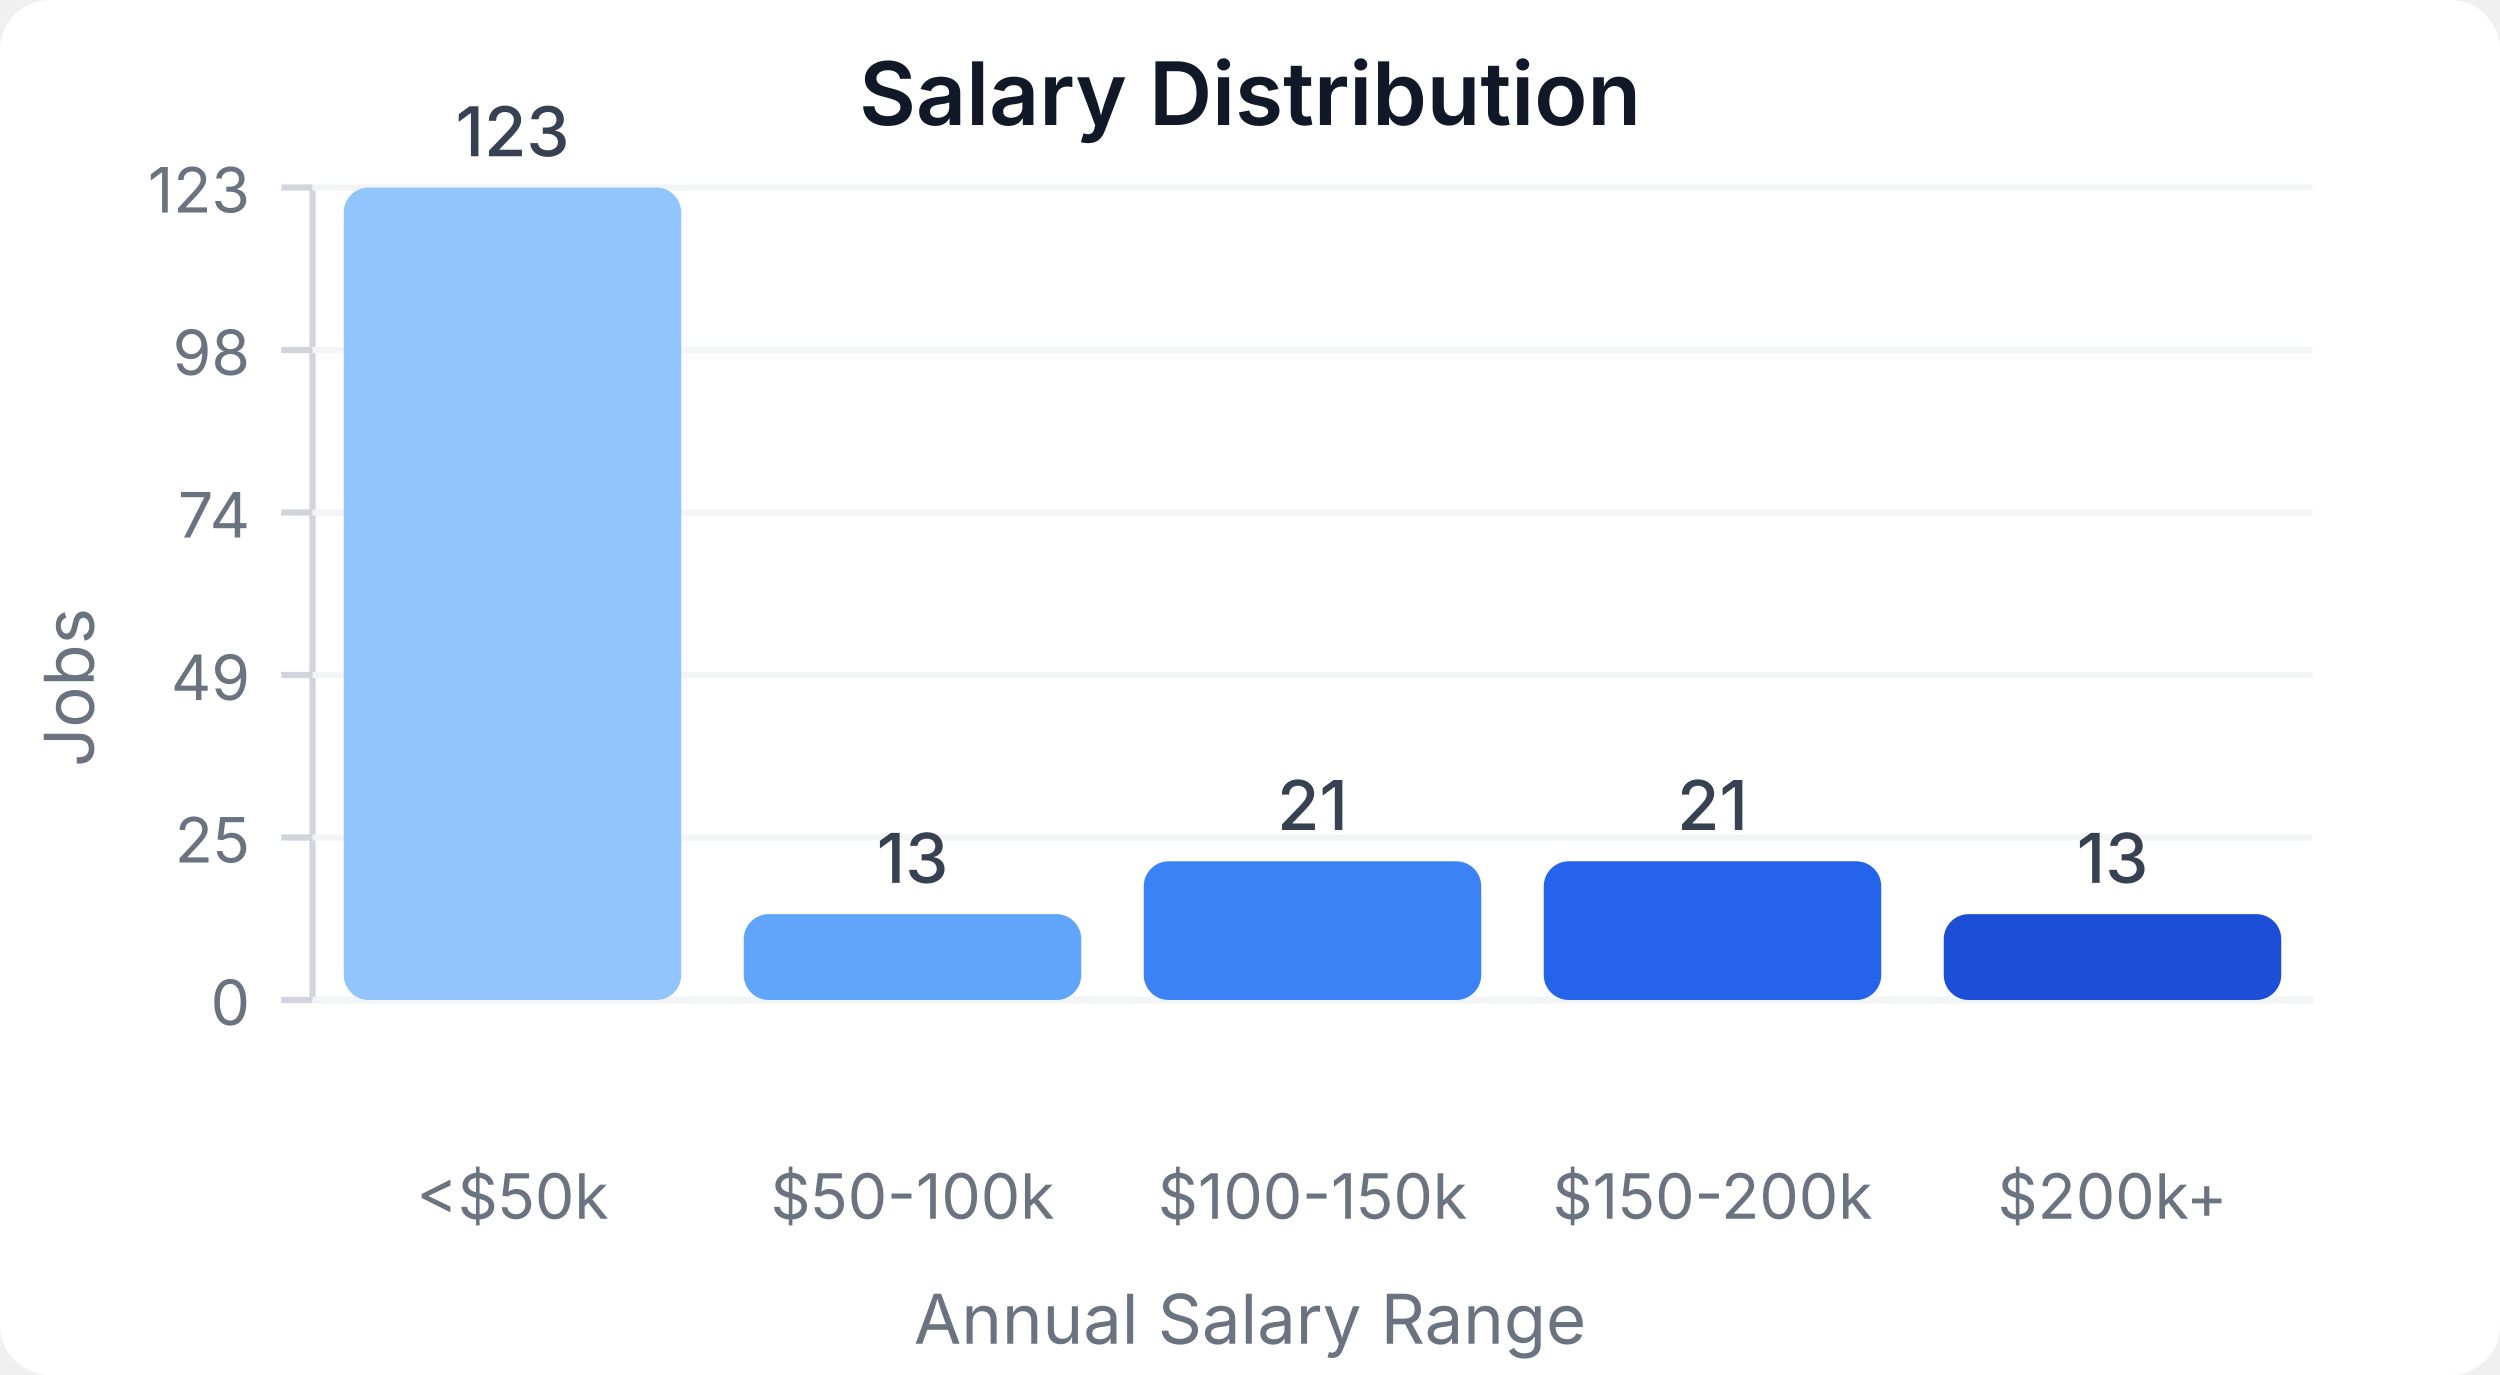
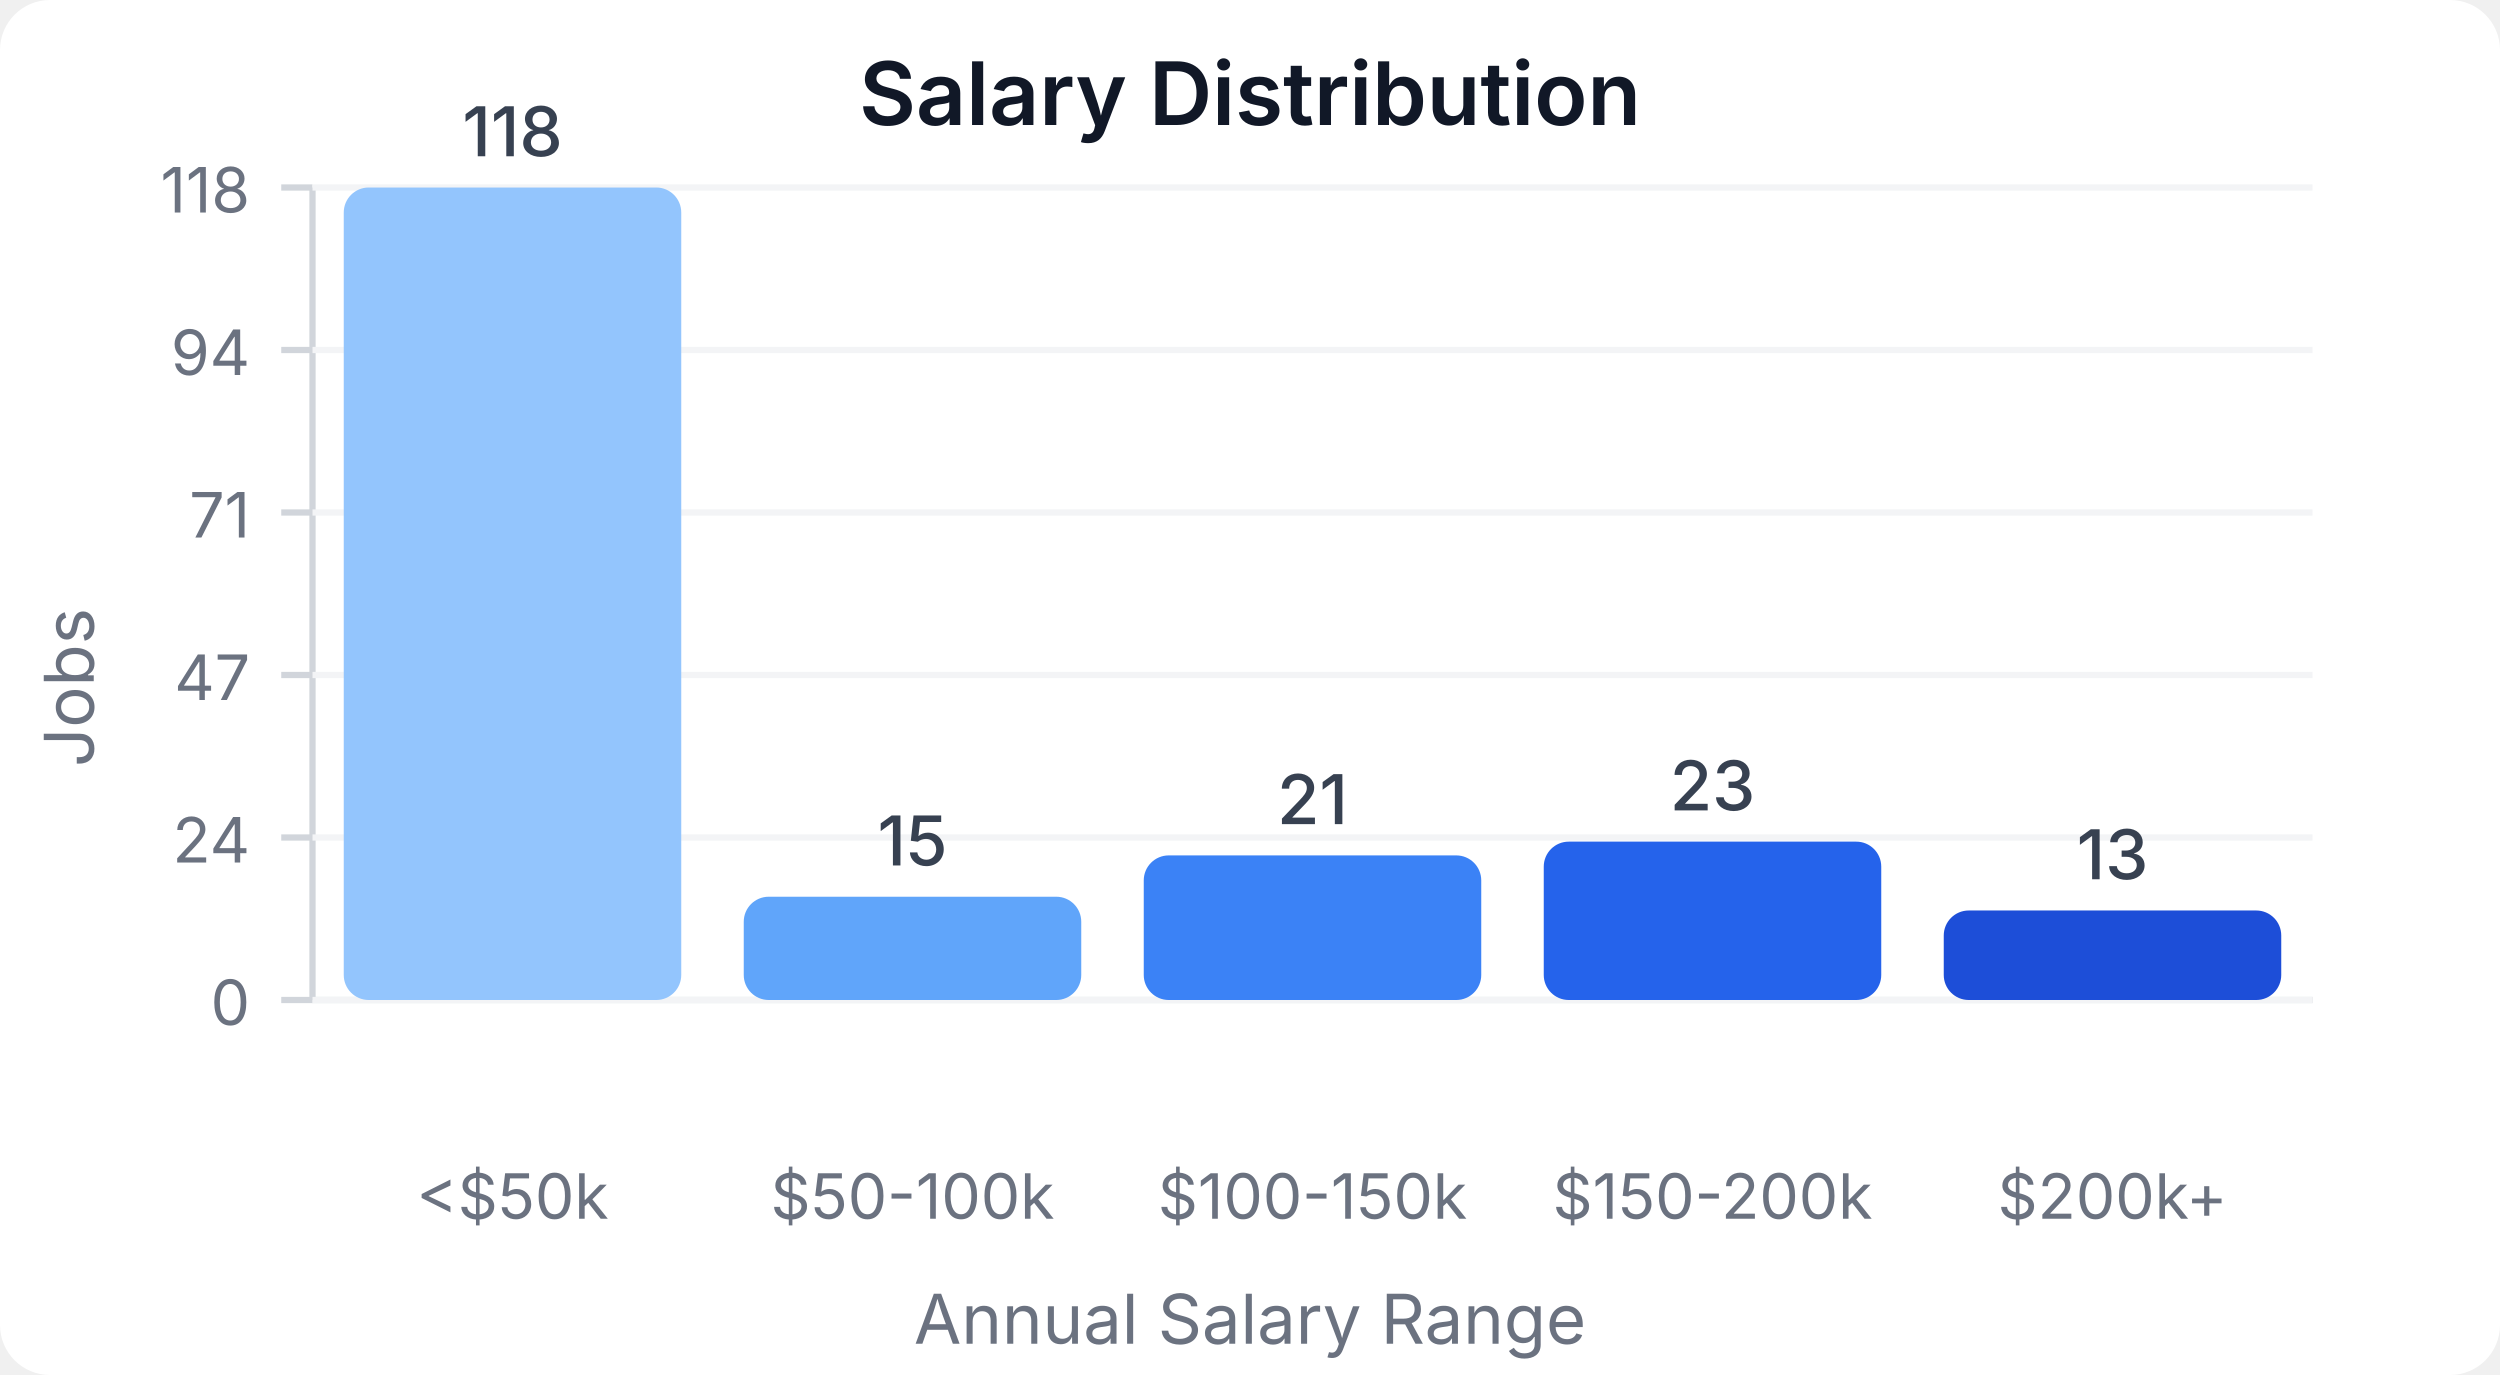
<svg xmlns="http://www.w3.org/2000/svg" width="400" height="220" viewBox="0 0 400 220">
  <style>
    text { font-family: system-ui, -apple-system, sans-serif; }
  </style>
  <rect width="400" height="220" fill="#ffffff" rx="8" />
  <text x="200" y="20" text-anchor="middle" font-size="14" font-weight="600" fill="#111827">Salary Distribution</text>
  <line x1="50" y1="30" x2="50" y2="160" stroke="#d1d5db" stroke-width="1" />
  <line x1="50" y1="160" x2="370" y2="160" stroke="#d1d5db" stroke-width="1" />
  <line x1="45" y1="160" x2="50" y2="160" stroke="#d1d5db" stroke-width="1" />
  <text x="40" y="164" text-anchor="end" font-size="10" fill="#6b7280">0</text>
  <line x1="50" y1="160" x2="370" y2="160" stroke="#f3f4f6" stroke-width="1" />
  <line x1="45" y1="134" x2="50" y2="134" stroke="#d1d5db" stroke-width="1" />
-   <text x="40" y="138" text-anchor="end" font-size="10" fill="#6b7280">25</text>
+   <text x="40" y="138" text-anchor="end" font-size="10" fill="#6b7280">24</text>
  <line x1="50" y1="134" x2="370" y2="134" stroke="#f3f4f6" stroke-width="1" />
  <line x1="45" y1="108" x2="50" y2="108" stroke="#d1d5db" stroke-width="1" />
-   <text x="40" y="112" text-anchor="end" font-size="10" fill="#6b7280">49</text>
+   <text x="40" y="112" text-anchor="end" font-size="10" fill="#6b7280">47</text>
  <line x1="50" y1="108" x2="370" y2="108" stroke="#f3f4f6" stroke-width="1" />
  <line x1="45" y1="82" x2="50" y2="82" stroke="#d1d5db" stroke-width="1" />
-   <text x="40" y="86" text-anchor="end" font-size="10" fill="#6b7280">74</text>
+   <text x="40" y="86" text-anchor="end" font-size="10" fill="#6b7280">71</text>
  <line x1="50" y1="82" x2="370" y2="82" stroke="#f3f4f6" stroke-width="1" />
  <line x1="45" y1="56" x2="50" y2="56" stroke="#d1d5db" stroke-width="1" />
-   <text x="40" y="60" text-anchor="end" font-size="10" fill="#6b7280">98</text>
+   <text x="40" y="60" text-anchor="end" font-size="10" fill="#6b7280">94</text>
  <line x1="50" y1="56" x2="370" y2="56" stroke="#f3f4f6" stroke-width="1" />
  <line x1="45" y1="30" x2="50" y2="30" stroke="#d1d5db" stroke-width="1" />
-   <text x="40" y="34" text-anchor="end" font-size="10" fill="#6b7280">123</text>
+   <text x="40" y="34" text-anchor="end" font-size="10" fill="#6b7280">118</text>
  <line x1="50" y1="30" x2="370" y2="30" stroke="#f3f4f6" stroke-width="1" />
  <rect x="55" y="30" width="54" height="130" fill="#93c5fd" rx="4" />
-   <text x="82" y="25" text-anchor="middle" font-size="11" fill="#374151" font-weight="500">123</text>
+   <text x="82" y="25" text-anchor="middle" font-size="11" fill="#374151" font-weight="500">118</text>
  <text x="82" y="195" text-anchor="middle" font-size="10" fill="#6b7280">&lt;$50k</text>
-   <rect x="119" y="146.26" width="54" height="13.74" fill="#60a5fa" rx="4" />
-   <text x="146" y="141.26" text-anchor="middle" font-size="11" fill="#374151" font-weight="500">13</text>
+   <rect x="119" y="143.475" width="54" height="16.525" fill="#60a5fa" rx="4" />
+   <text x="146" y="138.475" text-anchor="middle" font-size="11" fill="#374151" font-weight="500">15</text>
  <text x="146" y="195" text-anchor="middle" font-size="10" fill="#6b7280">$50-100k</text>
-   <rect x="183" y="137.805" width="54" height="22.195" fill="#3b82f6" rx="4" />
-   <text x="210" y="132.805" text-anchor="middle" font-size="11" fill="#374151" font-weight="500">21</text>
+   <rect x="183" y="136.864" width="54" height="23.136" fill="#3b82f6" rx="4" />
+   <text x="210" y="131.864" text-anchor="middle" font-size="11" fill="#374151" font-weight="500">21</text>
  <text x="210" y="195" text-anchor="middle" font-size="10" fill="#6b7280">$100-150k</text>
-   <rect x="247" y="137.805" width="54" height="22.195" fill="#2563eb" rx="4" />
-   <text x="274" y="132.805" text-anchor="middle" font-size="11" fill="#374151" font-weight="500">21</text>
+   <rect x="247" y="134.661" width="54" height="25.339" fill="#2563eb" rx="4" />
+   <text x="274" y="129.661" text-anchor="middle" font-size="11" fill="#374151" font-weight="500">23</text>
  <text x="274" y="195" text-anchor="middle" font-size="10" fill="#6b7280">$150-200k</text>
-   <rect x="311" y="146.26" width="54" height="13.74" fill="#1d4ed8" rx="4" />
-   <text x="338" y="141.26" text-anchor="middle" font-size="11" fill="#374151" font-weight="500">13</text>
+   <rect x="311" y="145.678" width="54" height="14.322" fill="#1d4ed8" rx="4" />
+   <text x="338" y="140.678" text-anchor="middle" font-size="11" fill="#374151" font-weight="500">13</text>
  <text x="338" y="195" text-anchor="middle" font-size="10" fill="#6b7280">$200k+</text>
  <text x="15" y="110" text-anchor="middle" font-size="11" fill="#6b7280" transform="rotate(-90, 15, 110)">Jobs</text>
  <text x="200" y="215" text-anchor="middle" font-size="11" fill="#6b7280">Annual Salary Range</text>
</svg>
